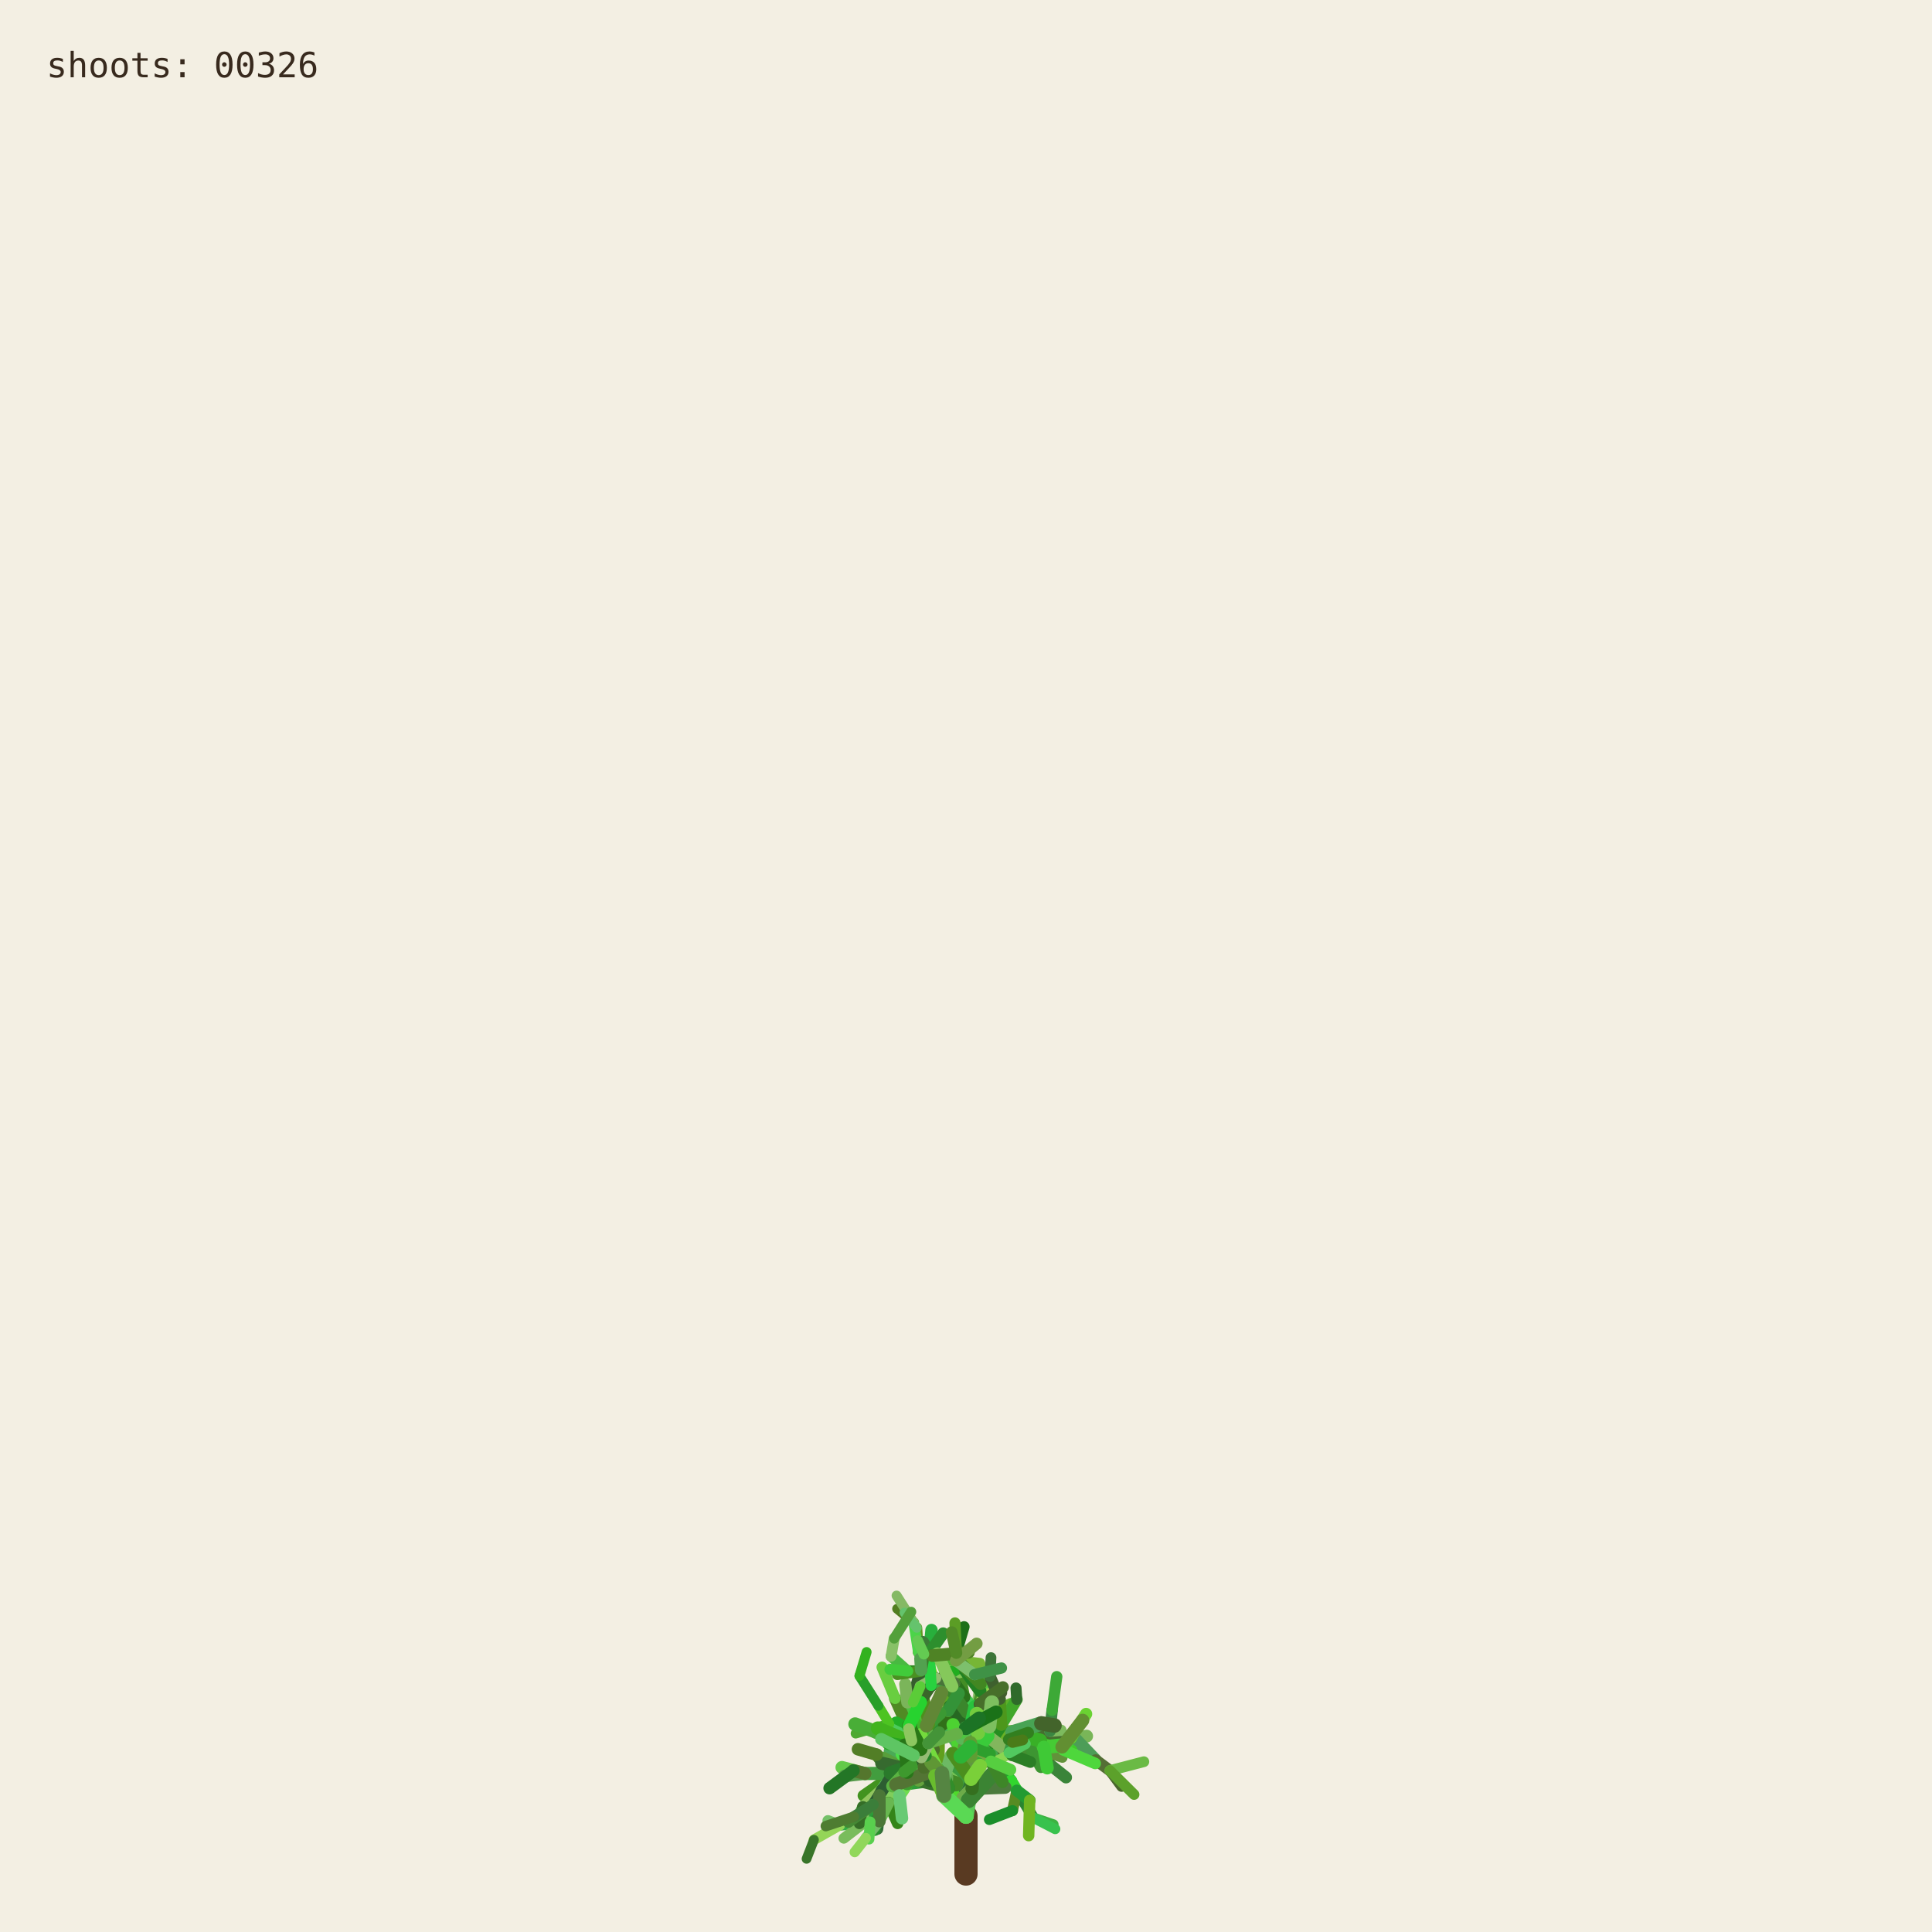
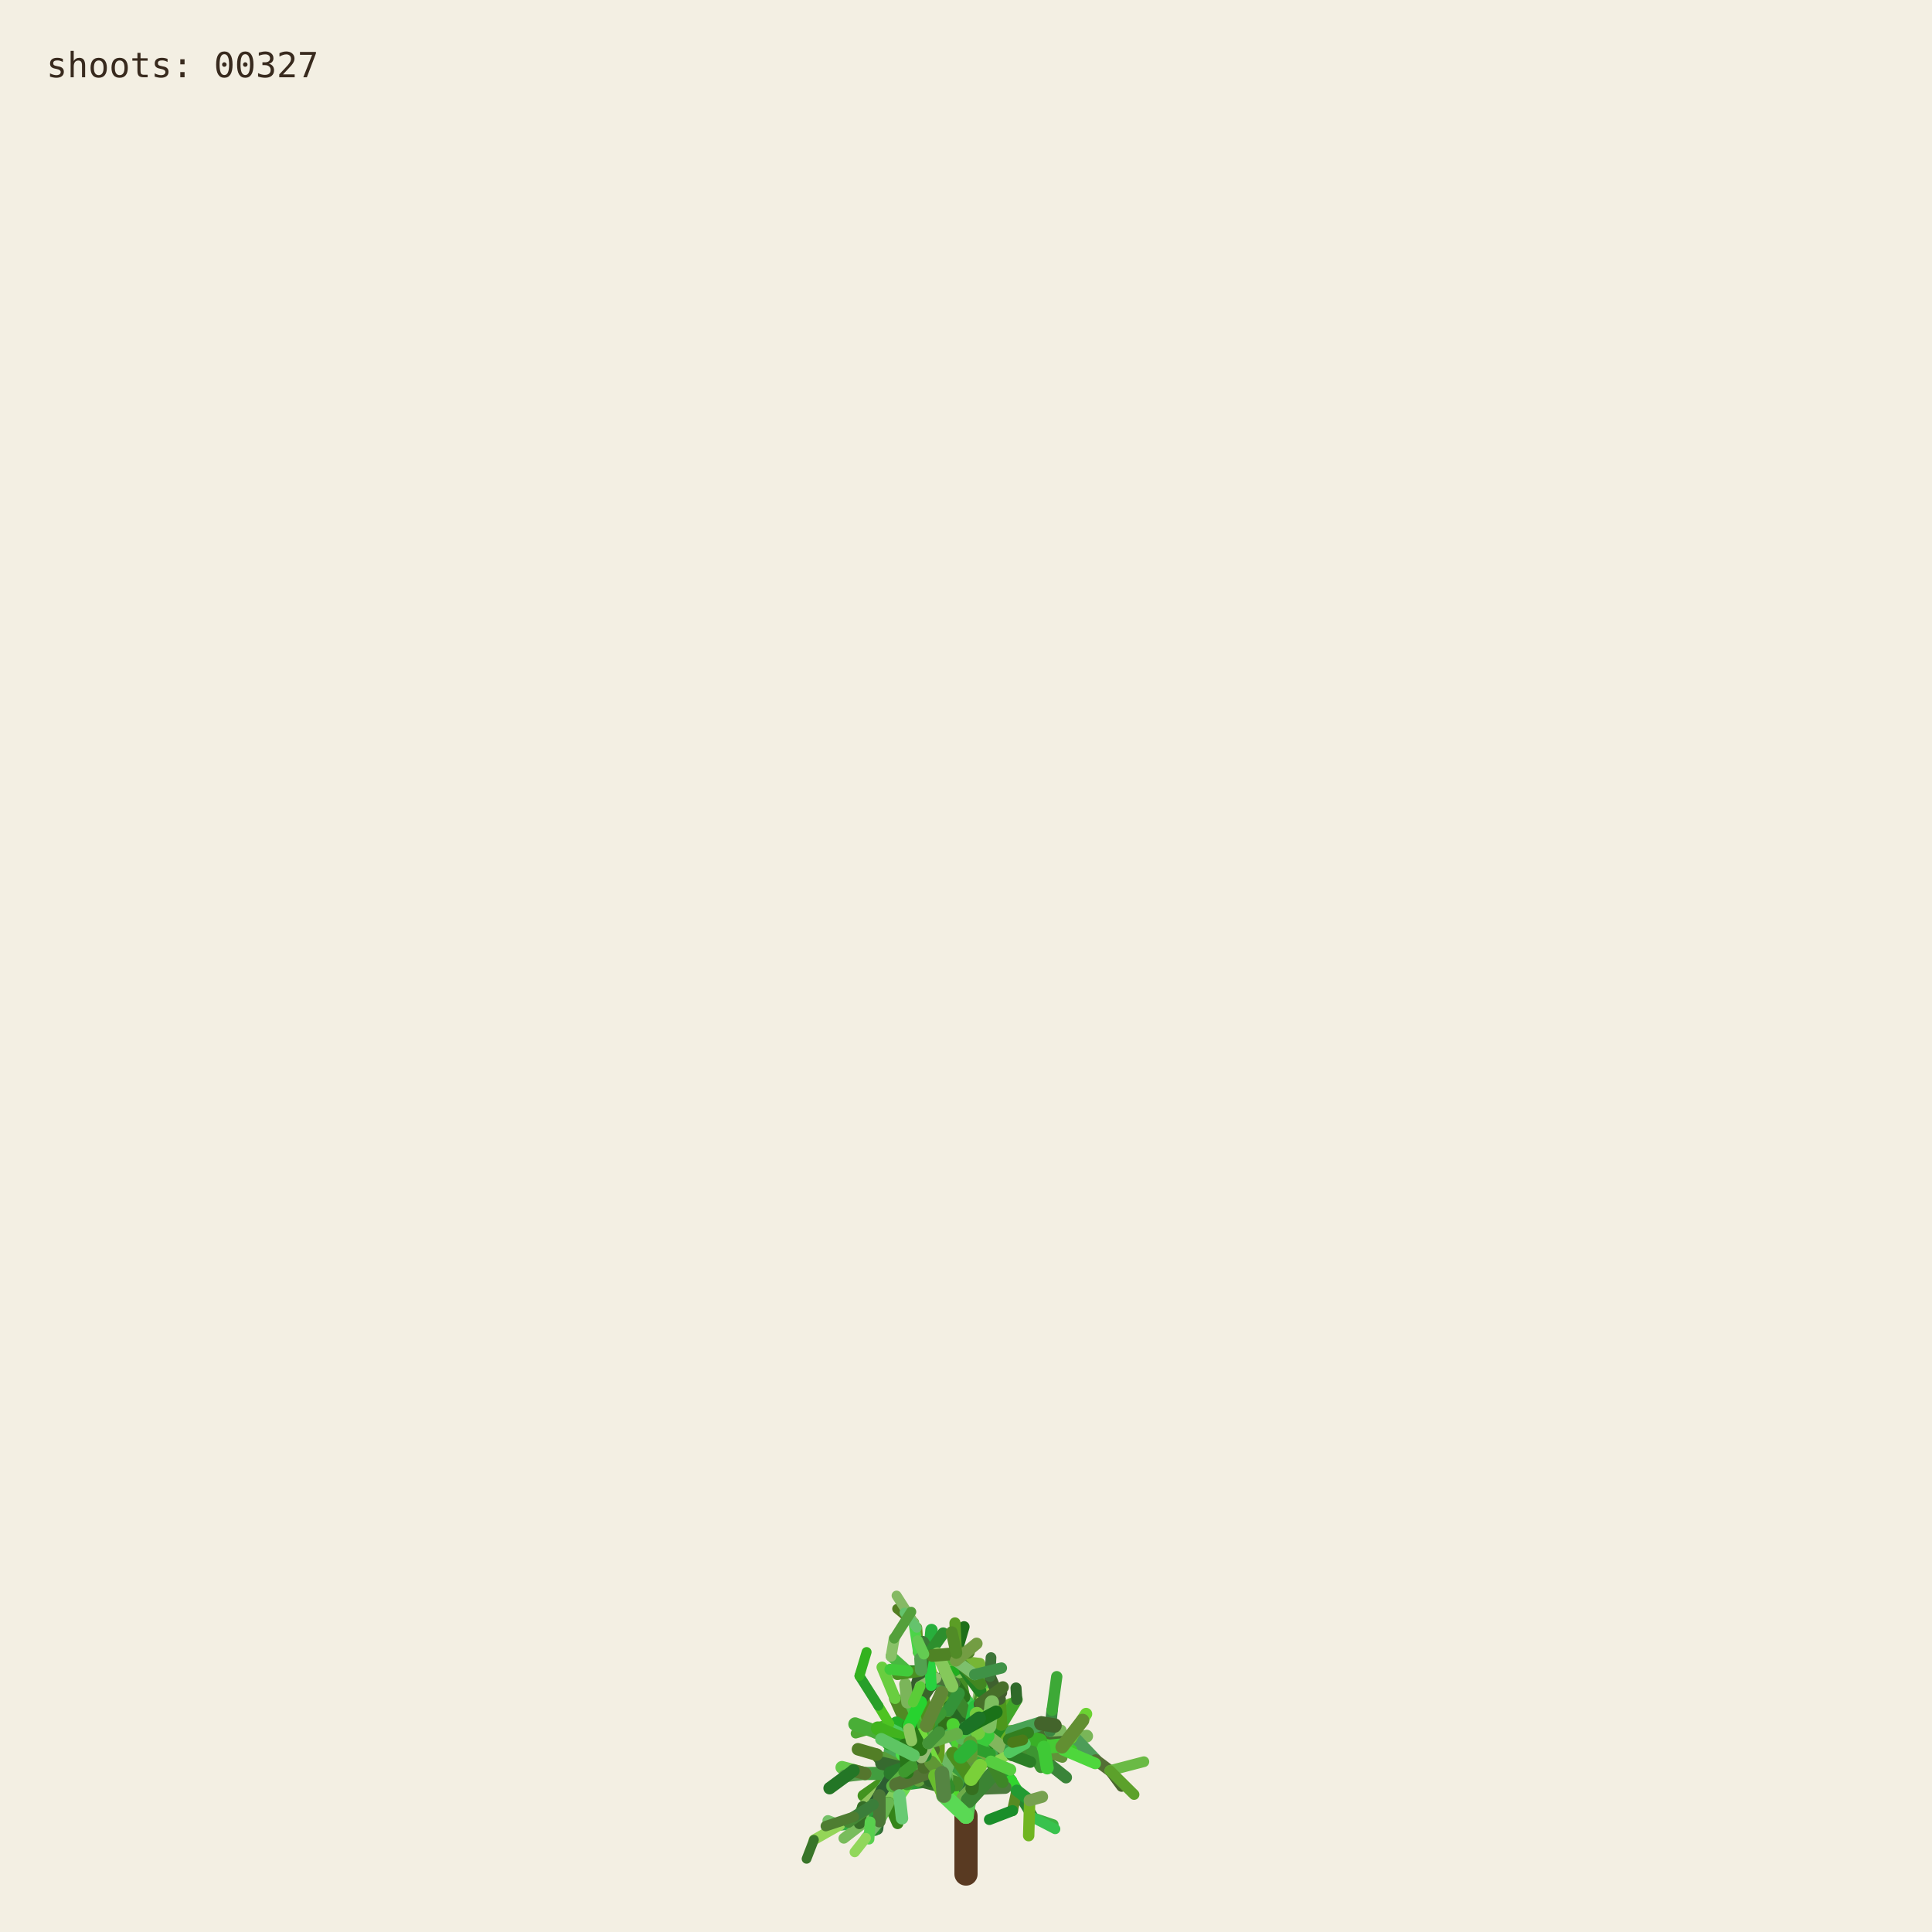
<svg xmlns="http://www.w3.org/2000/svg" viewBox="0 0 1000 1000" role="img" aria-labelledby="title desc">
  <rect width="1000" height="1000" fill="#f3efe3" />
  <g fill="none" stroke-linecap="round">
    <path d="M500 970 L500 940" stroke="#593a22" stroke-width="12" />
    <path d="M500.000 940.000 L494.591 923.254" stroke="hsl(89 50% 51%)" stroke-width="8.067" data-shoot="1" />
    <path d="M500.000 940.000 L498.548 930.480" stroke="hsl(108 42% 32%)" stroke-width="7.603" data-shoot="2" />
    <path d="M494.591 923.254 L485.237 916.016" stroke="hsl(129 39% 53%)" stroke-width="7.427" data-shoot="3" />
    <path d="M498.548 930.480 L502.606 920.794" stroke="hsl(125 41% 32%)" stroke-width="7.235" data-shoot="4" />
    <path d="M502.606 920.794 L496.770 905.343" stroke="hsl(93 34% 43%)" stroke-width="7.253" data-shoot="5" />
    <path d="M494.591 923.254 L497.365 909.040" stroke="hsl(116 35% 60%)" stroke-width="8.012" data-shoot="6" />
    <path d="M485.237 916.016 L485.497 897.710" stroke="hsl(89 69% 37%)" stroke-width="7.213" data-shoot="7" />
    <path d="M496.770 905.343 L501.215 895.004" stroke="hsl(92 66% 60%)" stroke-width="7.141" data-shoot="8" />
    <path d="M497.365 909.040 L506.164 896.866" stroke="hsl(126 59% 38%)" stroke-width="8.073" data-shoot="9" />
    <path d="M501.215 895.004 L510.832 888.548" stroke="hsl(91 35% 42%)" stroke-width="6.879" data-shoot="10" />
    <path d="M485.497 897.710 L493.416 891.622" stroke="hsl(104 36% 49%)" stroke-width="7.124" data-shoot="11" />
    <path d="M500.000 940.000 L490.927 925.443" stroke="hsl(108 70% 51%)" stroke-width="7.399" data-shoot="12" />
    <path d="M485.237 916.016 L479.157 913.325" stroke="hsl(112 69% 34%)" stroke-width="7.149" data-shoot="13" />
    <path d="M490.927 925.443 L481.351 921.527" stroke="hsl(111 58% 32%)" stroke-width="6.945" data-shoot="14" />
    <path d="M498.548 930.480 L503.173 925.799" stroke="hsl(98 40% 48%)" stroke-width="6.990" data-shoot="15" />
    <path d="M496.770 905.343 L505.035 888.845" stroke="hsl(101 68% 48%)" stroke-width="6.979" data-shoot="16" />
    <path d="M493.416 891.622 L508.817 896.643" stroke="hsl(128 70% 39%)" stroke-width="6.561" data-shoot="17" />
    <path d="M479.157 913.325 L469.750 899.500" stroke="hsl(95 57% 50%)" stroke-width="7.139" data-shoot="18" />
    <path d="M505.035 888.845 L508.436 880.301" stroke="hsl(98 53% 41%)" stroke-width="6.832" data-shoot="19" />
    <path d="M501.215 895.004 L501.550 888.479" stroke="hsl(112 68% 42%)" stroke-width="6.773" data-shoot="20" />
    <path d="M485.237 916.016 L479.029 908.697" stroke="hsl(100 57% 53%)" stroke-width="6.945" data-shoot="21" />
    <path d="M502.606 920.794 L496.127 911.207" stroke="hsl(123 62% 40%)" stroke-width="6.865" data-shoot="22" />
    <path d="M496.127 911.207 L497.635 896.782" stroke="hsl(93 65% 34%)" stroke-width="6.505" data-shoot="23" />
    <path d="M494.591 923.254 L500.793 909.571" stroke="hsl(113 71% 34%)" stroke-width="7.895" data-shoot="24" />
    <path d="M485.237 916.016 L479.462 917.793" stroke="hsl(99 66% 28%)" stroke-width="7.154" data-shoot="25" />
    <path d="M485.237 916.016 L473.231 912.147" stroke="hsl(93 38% 42%)" stroke-width="6.997" data-shoot="26" />
    <path d="M485.237 916.016 L473.737 913.680" stroke="hsl(114 35% 58%)" stroke-width="6.828" data-shoot="27" />
    <path d="M497.635 896.782 L497.395 881.015" stroke="hsl(110 56% 51%)" stroke-width="6.336" data-shoot="28" />
    <path d="M469.750 899.500 L453.522 896.436" stroke="hsl(121 37% 46%)" stroke-width="7.140" data-shoot="29" />
    <path d="M481.351 921.527 L469.530 923.105" stroke="hsl(126 55% 40%)" stroke-width="6.995" data-shoot="30" />
    <path d="M505.035 888.845 L499.035 878.436" stroke="hsl(88 42% 31%)" stroke-width="6.545" data-shoot="31" />
    <path d="M502.606 920.794 L507.653 911.330" stroke="hsl(99 57% 28%)" stroke-width="6.856" data-shoot="32" />
    <path d="M481.351 921.527 L478.279 914.724" stroke="hsl(122 35% 29%)" stroke-width="6.742" data-shoot="33" />
    <path d="M508.817 896.643 L522.168 900.369" stroke="hsl(122 67% 50%)" stroke-width="6.210" data-shoot="34" />
    <path d="M479.029 908.697 L477.185 899.261" stroke="hsl(124 64% 35%)" stroke-width="6.693" data-shoot="35" />
    <path d="M494.591 923.254 L498.563 913.442" stroke="hsl(122 45% 42%)" stroke-width="7.987" data-shoot="36" />
    <path d="M473.737 913.680 L467.283 915.265" stroke="hsl(125 60% 37%)" stroke-width="6.814" data-shoot="37" />
    <path d="M481.351 921.527 L469.226 908.135" stroke="hsl(113 69% 37%)" stroke-width="6.660" data-shoot="38" />
    <path d="M473.231 912.147 L461.374 919.424" stroke="hsl(100 70% 60%)" stroke-width="6.453" data-shoot="39" />
    <path d="M497.635 896.782 L500.334 886.420" stroke="hsl(108 47% 53%)" stroke-width="6.302" data-shoot="40" />
    <path d="M467.283 915.265 L455.168 929.331" stroke="hsl(120 40% 35%)" stroke-width="6.786" data-shoot="41" />
    <path d="M508.817 896.643 L512.869 911.725" stroke="hsl(110 63% 40%)" stroke-width="6.518" data-shoot="42" />
    <path d="M496.127 911.207 L497.987 905.795" stroke="hsl(115 70% 35%)" stroke-width="6.363" data-shoot="43" />
    <path d="M507.653 911.330 L512.674 910.357" stroke="hsl(104 36% 57%)" stroke-width="6.747" data-shoot="44" />
    <path d="M479.157 913.325 L470.181 917.185" stroke="hsl(95 64% 53%)" stroke-width="6.833" data-shoot="45" />
    <path d="M469.750 899.500 L469.633 881.151" stroke="hsl(111 38% 45%)" stroke-width="6.815" data-shoot="46" />
    <path d="M479.029 908.697 L480.879 892.655" stroke="hsl(102 44% 35%)" stroke-width="6.467" data-shoot="47" />
    <path d="M500.334 886.420 L507.457 881.593" stroke="hsl(118 47% 56%)" stroke-width="6.197" data-shoot="48" />
    <path d="M461.374 919.424 L446.935 929.431" stroke="hsl(102 65% 35%)" stroke-width="6.069" data-shoot="49" />
    <path d="M508.436 880.301 L507.585 871.602" stroke="hsl(97 61% 57%)" stroke-width="6.448" data-shoot="50" />
    <path d="M512.674 910.357 L523.304 921.702" stroke="hsl(122 61% 39%)" stroke-width="6.341" data-shoot="51" />
    <path d="M500.000 940.000 L501.279 931.882" stroke="hsl(118 51% 56%)" stroke-width="7.998" data-shoot="52" />
    <path d="M499.035 878.436 L496.590 865.625" stroke="hsl(103 58% 35%)" stroke-width="6.115" data-shoot="53" />
    <path d="M485.497 897.710 L488.970 892.287" stroke="hsl(123 54% 36%)" stroke-width="7.087" data-shoot="54" />
    <path d="M496.590 865.625 L495.009 855.557" stroke="hsl(97 49% 56%)" stroke-width="6.061" data-shoot="55" />
    <path d="M469.633 881.151 L484.418 870.623" stroke="hsl(128 48% 30%)" stroke-width="6.659" data-shoot="56" />
    <path d="M485.237 916.016 L477.752 911.974" stroke="hsl(90 58% 50%)" stroke-width="6.898" data-shoot="57" />
    <path d="M498.563 913.442 L502.383 908.863" stroke="hsl(97 61% 59%)" stroke-width="7.688" data-shoot="58" />
    <path d="M479.157 913.325 L464.639 921.037" stroke="hsl(94 69% 32%)" stroke-width="6.531" data-shoot="59" />
    <path d="M478.279 914.724 L471.794 900.929" stroke="hsl(117 71% 29%)" stroke-width="6.231" data-shoot="60" />
    <path d="M522.168 900.369 L536.734 901.964" stroke="hsl(111 46% 60%)" stroke-width="6.038" data-shoot="61" />
    <path d="M471.794 900.929 L465.848 895.170" stroke="hsl(103 40% 56%)" stroke-width="5.768" data-shoot="62" />
    <path d="M469.750 899.500 L468.128 889.982" stroke="hsl(93 64% 30%)" stroke-width="6.667" data-shoot="63" />
    <path d="M477.185 899.261 L475.657 893.582" stroke="hsl(113 52% 40%)" stroke-width="6.319" data-shoot="64" />
    <path d="M479.029 908.697 L474.737 903.891" stroke="hsl(93 52% 43%)" stroke-width="6.709" data-shoot="65" />
    <path d="M523.304 921.702 L526.314 926.781" stroke="hsl(119 67% 51%)" stroke-width="6.166" data-shoot="66" />
    <path d="M505.035 888.845 L507.387 875.338" stroke="hsl(96 40% 59%)" stroke-width="6.739" data-shoot="67" />
    <path d="M522.168 900.369 L537.413 908.545" stroke="hsl(99 61% 27%)" stroke-width="6.155" data-shoot="68" />
    <path d="M497.395 881.015 L483.011 868.683" stroke="hsl(129 53% 36%)" stroke-width="6.314" data-shoot="69" />
    <path d="M522.168 900.369 L534.219 906.339" stroke="hsl(108 48% 38%)" stroke-width="6.199" data-shoot="70" />
    <path d="M493.416 891.622 L507.262 882.093" stroke="hsl(127 63% 43%)" stroke-width="6.826" data-shoot="71" />
    <path d="M502.383 908.863 L508.238 907.761" stroke="hsl(99 66% 30%)" stroke-width="7.032" data-shoot="72" />
    <path d="M508.817 896.643 L514.829 892.790" stroke="hsl(125 40% 46%)" stroke-width="6.585" data-shoot="73" />
    <path d="M468.128 889.982 L473.133 877.764" stroke="hsl(115 52% 51%)" stroke-width="6.671" data-shoot="74" />
    <path d="M465.848 895.170 L460.313 892.280" stroke="hsl(102 70% 44%)" stroke-width="5.549" data-shoot="75" />
    <path d="M468.128 889.982 L463.284 879.089" stroke="hsl(94 59% 34%)" stroke-width="6.302" data-shoot="76" />
    <path d="M461.374 919.424 L456.357 926.300" stroke="hsl(126 42% 53%)" stroke-width="6.125" data-shoot="77" />
    <path d="M483.011 868.683 L476.458 865.059" stroke="hsl(124 68% 42%)" stroke-width="6.199" data-shoot="78" />
    <path d="M455.168 929.331 L454.837 939.862" stroke="hsl(125 68% 35%)" stroke-width="6.316" data-shoot="79" />
    <path d="M534.219 906.339 L550.383 905.736" stroke="hsl(112 63% 35%)" stroke-width="5.969" data-shoot="80" />
    <path d="M470.181 917.185 L459.860 933.116" stroke="hsl(100 53% 58%)" stroke-width="6.224" data-shoot="81" />
    <path d="M497.395 881.015 L484.197 869.260" stroke="hsl(122 53% 43%)" stroke-width="5.862" data-shoot="82" />
    <path d="M536.734 901.964 L543.504 896.023" stroke="hsl(116 68% 27%)" stroke-width="5.871" data-shoot="83" />
    <path d="M476.458 865.059 L469.801 864.922" stroke="hsl(112 62% 33%)" stroke-width="6.006" data-shoot="84" />
    <path d="M506.164 896.866 L524.059 896.699" stroke="hsl(91 64% 42%)" stroke-width="7.575" data-shoot="85" />
    <path d="M485.237 916.016 L472.910 908.590" stroke="hsl(102 57% 31%)" stroke-width="6.875" data-shoot="86" />
    <path d="M469.530 923.105 L465.520 929.278" stroke="hsl(107 67% 59%)" stroke-width="6.616" data-shoot="87" />
    <path d="M505.035 888.845 L509.868 870.612" stroke="hsl(101 57% 37%)" stroke-width="6.791" data-shoot="88" />
    <path d="M493.416 891.622 L509.951 888.485" stroke="hsl(92 44% 58%)" stroke-width="6.812" data-shoot="89" />
    <path d="M503.173 925.799 L520.191 925.155" stroke="hsl(105 34% 36%)" stroke-width="6.682" data-shoot="90" />
    <path d="M474.737 903.891 L466.772 894.583" stroke="hsl(116 48% 51%)" stroke-width="6.158" data-shoot="91" />
    <path d="M484.197 869.260 L475.358 855.233" stroke="hsl(100 34% 37%)" stroke-width="5.647" data-shoot="92" />
    <path d="M505.035 888.845 L500.829 880.951" stroke="hsl(127 58% 52%)" stroke-width="6.474" data-shoot="93" />
    <path d="M479.157 913.325 L471.905 914.367" stroke="hsl(125 48% 52%)" stroke-width="6.716" data-shoot="94" />
    <path d="M501.279 931.882 L513.403 918.671" stroke="hsl(114 44% 36%)" stroke-width="7.978" data-shoot="95" />
    <path d="M524.059 896.699 L540.269 904.338" stroke="hsl(108 35% 44%)" stroke-width="7.297" data-shoot="96" />
    <path d="M524.059 896.699 L540.170 897.356" stroke="hsl(125 52% 30%)" stroke-width="6.964" data-shoot="97" />
    <path d="M497.635 896.782 L497.191 889.399" stroke="hsl(88 69% 31%)" stroke-width="6.119" data-shoot="98" />
    <path d="M508.436 880.301 L513.376 874.721" stroke="hsl(89 59% 56%)" stroke-width="6.732" data-shoot="99" />
    <path d="M469.530 923.105 L461.520 917.825" stroke="hsl(113 54% 40%)" stroke-width="7.033" data-shoot="100" />
    <path d="M473.133 877.764 L476.780 864.372" stroke="hsl(110 34% 27%)" stroke-width="6.596" data-shoot="101" />
    <path d="M471.794 900.929 L479.914 884.001" stroke="hsl(126 41% 32%)" stroke-width="6.024" data-shoot="102" />
    <path d="M512.674 910.357 L522.333 907.203" stroke="hsl(103 64% 43%)" stroke-width="6.219" data-shoot="103" />
    <path d="M509.868 870.612 L506.361 863.395" stroke="hsl(120 56% 49%)" stroke-width="6.521" data-shoot="104" />
    <path d="M540.170 897.356 L556.575 899.863" stroke="hsl(100 40% 31%)" stroke-width="6.676" data-shoot="105" />
    <path d="M459.860 933.116 L464.616 943.790" stroke="hsl(105 68% 31%)" stroke-width="5.925" data-shoot="106" />
    <path d="M461.520 917.825 L453.738 908.211" stroke="hsl(98 54% 31%)" stroke-width="6.452" data-shoot="107" />
    <path d="M509.951 888.485 L523.296 882.278" stroke="hsl(97 61% 43%)" stroke-width="6.765" data-shoot="108" />
    <path d="M479.029 908.697 L460.671 906.383" stroke="hsl(128 39% 48%)" stroke-width="6.494" data-shoot="109" />
    <path d="M469.633 881.151 L468.563 871.658" stroke="hsl(98 38% 53%)" stroke-width="6.301" data-shoot="110" />
    <path d="M456.357 926.300 L446.582 935.154" stroke="hsl(90 47% 57%)" stroke-width="5.838" data-shoot="111" />
    <path d="M488.970 892.287 L490.829 885.358" stroke="hsl(104 63% 27%)" stroke-width="6.888" data-shoot="112" />
    <path d="M499.035 878.436 L493.946 871.238" stroke="hsl(110 61% 28%)" stroke-width="6.405" data-shoot="113" />
    <path d="M503.173 925.799 L503.949 916.037" stroke="hsl(108 61% 30%)" stroke-width="6.764" data-shoot="114" />
    <path d="M484.418 870.623 L497.330 862.535" stroke="hsl(119 70% 40%)" stroke-width="6.117" data-shoot="115" />
    <path d="M476.780 864.372 L482.198 858.124" stroke="hsl(97 71% 34%)" stroke-width="6.331" data-shoot="116" />
    <path d="M459.860 933.116 L450.375 943.022" stroke="hsl(119 67% 40%)" stroke-width="6.054" data-shoot="117" />
    <path d="M537.413 908.545 L551.771 920.000" stroke="hsl(119 40% 37%)" stroke-width="6.202" data-shoot="118" />
    <path d="M476.780 864.372 L481.041 855.578" stroke="hsl(128 51% 38%)" stroke-width="6.621" data-shoot="119" />
    <path d="M475.358 855.233 L474.548 842.544" stroke="hsl(89 65% 36%)" stroke-width="5.593" data-shoot="120" />
    <path d="M479.029 908.697 L479.467 893.313" stroke="hsl(105 42% 49%)" stroke-width="6.799" data-shoot="121" />
    <path d="M494.591 923.254 L484.466 914.996" stroke="hsl(104 48% 55%)" stroke-width="7.531" data-shoot="122" />
    <path d="M503.173 925.799 L503.396 917.056" stroke="hsl(104 56% 28%)" stroke-width="6.644" data-shoot="123" />
    <path d="M493.946 871.238 L489.038 865.959" stroke="hsl(102 40% 44%)" stroke-width="6.042" data-shoot="124" />
    <path d="M467.283 915.265 L457.242 909.920" stroke="hsl(103 45% 43%)" stroke-width="6.457" data-shoot="125" />
    <path d="M471.794 900.929 L454.133 896.956" stroke="hsl(89 50% 31%)" stroke-width="6.180" data-shoot="126" />
    <path d="M454.837 939.862 L454.096 946.606" stroke="hsl(125 36% 31%)" stroke-width="6.220" data-shoot="127" />
    <path d="M481.041 855.578 L482.155 843.709" stroke="hsl(129 63% 42%)" stroke-width="6.417" data-shoot="128" />
    <path d="M490.829 885.358 L492.861 872.817" stroke="hsl(95 65% 40%)" stroke-width="6.754" data-shoot="129" />
    <path d="M478.279 914.724 L465.635 903.587" stroke="hsl(96 66% 52%)" stroke-width="6.672" data-shoot="130" />
    <path d="M450.375 943.022 L434.576 944.722" stroke="hsl(127 55% 44%)" stroke-width="5.725" data-shoot="131" />
    <path d="M459.860 933.116 L451.962 941.801" stroke="hsl(127 54% 57%)" stroke-width="5.888" data-shoot="132" />
    <path d="M526.314 926.781 L534.894 940.878" stroke="hsl(125 53% 34%)" stroke-width="5.720" data-shoot="133" />
    <path d="M456.357 926.300 L449.709 941.533" stroke="hsl(112 47% 29%)" stroke-width="5.948" data-shoot="134" />
    <path d="M556.575 899.863 L562.434 898.624" stroke="hsl(99 39% 53%)" stroke-width="6.651" data-shoot="135" />
    <path d="M556.575 899.863 L567.158 910.979" stroke="hsl(128 34% 46%)" stroke-width="6.350" data-shoot="136" />
    <path d="M461.520 917.825 L447.767 917.982" stroke="hsl(118 43% 43%)" stroke-width="6.808" data-shoot="137" />
    <path d="M502.383 908.863 L502.275 894.506" stroke="hsl(114 52% 34%)" stroke-width="7.514" data-shoot="138" />
    <path d="M484.466 914.996 L469.919 914.610" stroke="hsl(90 45% 56%)" stroke-width="7.261" data-shoot="139" />
    <path d="M506.164 896.866 L511.996 893.538" stroke="hsl(100 40% 30%)" stroke-width="7.562" data-shoot="140" />
    <path d="M508.238 907.761 L516.195 908.520" stroke="hsl(102 44% 31%)" stroke-width="6.802" data-shoot="141" />
    <path d="M536.734 901.964 L544.250 907.905" stroke="hsl(91 54% 33%)" stroke-width="5.663" data-shoot="142" />
    <path d="M479.157 913.325 L471.950 914.117" stroke="hsl(102 39% 34%)" stroke-width="6.550" data-shoot="143" />
    <path d="M494.591 923.254 L482.152 919.513" stroke="hsl(104 56% 35%)" stroke-width="7.930" data-shoot="144" />
    <path d="M508.817 896.643 L515.085 912.072" stroke="hsl(125 43% 46%)" stroke-width="6.163" data-shoot="145" />
    <path d="M482.152 919.513 L467.316 907.872" stroke="hsl(97 66% 48%)" stroke-width="7.452" data-shoot="146" />
    <path d="M480.879 892.655 L475.418 881.125" stroke="hsl(88 59% 33%)" stroke-width="5.933" data-shoot="147" />
    <path d="M540.269 904.338 L549.716 904.178" stroke="hsl(92 48% 60%)" stroke-width="6.883" data-shoot="148" />
    <path d="M467.316 907.872 L467.480 902.032" stroke="hsl(120 56% 54%)" stroke-width="7.156" data-shoot="149" />
    <path d="M483.011 868.683 L480.032 858.496" stroke="hsl(90 69% 50%)" stroke-width="5.778" data-shoot="150" />
    <path d="M497.191 889.399 L491.630 882.997" stroke="hsl(116 51% 27%)" stroke-width="6.106" data-shoot="151" />
    <path d="M482.152 919.513 L478.791 913.069" stroke="hsl(91 53% 41%)" stroke-width="7.533" data-shoot="152" />
    <path d="M543.504 896.023 L549.105 895.596" stroke="hsl(100 40% 55%)" stroke-width="5.914" data-shoot="153" />
    <path d="M467.283 915.265 L456.437 912.665" stroke="hsl(113 38% 30%)" stroke-width="6.866" data-shoot="154" />
    <path d="M567.158 910.979 L574.486 916.440" stroke="hsl(88 35% 32%)" stroke-width="5.955" data-shoot="155" />
    <path d="M512.869 911.725 L518.866 922.323" stroke="hsl(106 54% 34%)" stroke-width="6.353" data-shoot="156" />
    <path d="M500.334 886.420 L490.418 872.350" stroke="hsl(110 51% 35%)" stroke-width="6.150" data-shoot="157" />
    <path d="M500.793 909.571 L498.095 899.473" stroke="hsl(109 69% 28%)" stroke-width="7.556" data-shoot="158" />
    <path d="M449.709 941.533 L436.765 951.498" stroke="hsl(102 42% 55%)" stroke-width="5.534" data-shoot="159" />
    <path d="M508.238 907.761 L518.302 892.720" stroke="hsl(117 63% 34%)" stroke-width="6.708" data-shoot="160" />
    <path d="M475.358 855.233 L472.993 839.858" stroke="hsl(119 62% 56%)" stroke-width="5.562" data-shoot="161" />
    <path d="M502.275 894.506 L504.670 883.372" stroke="hsl(128 65% 46%)" stroke-width="6.876" data-shoot="162" />
    <path d="M540.269 904.338 L544.102 907.850" stroke="hsl(99 35% 29%)" stroke-width="7.336" data-shoot="163" />
    <path d="M536.734 901.964 L554.643 905.916" stroke="hsl(112 68% 48%)" stroke-width="5.906" data-shoot="164" />
    <path d="M497.365 909.040 L505.842 901.224" stroke="hsl(91 65% 48%)" stroke-width="7.533" data-shoot="165" />
    <path d="M478.279 914.724 L467.960 905.929" stroke="hsl(128 59% 50%)" stroke-width="6.781" data-shoot="166" />
    <path d="M461.374 919.424 L451.958 934.122" stroke="hsl(127 35% 27%)" stroke-width="6.092" data-shoot="167" />
    <path d="M463.284 879.089 L456.576 862.947" stroke="hsl(103 59% 53%)" stroke-width="5.809" data-shoot="168" />
    <path d="M500.000 940.000 L488.580 929.317" stroke="hsl(117 64% 59%)" stroke-width="8.005" data-shoot="169" />
    <path d="M447.767 917.982 L435.801 914.831" stroke="hsl(108 55% 54%)" stroke-width="6.726" data-shoot="170" />
    <path d="M477.752 911.974 L468.826 903.841" stroke="hsl(89 70% 51%)" stroke-width="6.964" data-shoot="171" />
    <path d="M469.919 914.610 L460.892 917.724" stroke="hsl(121 49% 32%)" stroke-width="7.015" data-shoot="172" />
    <path d="M503.396 917.056 L509.013 905.051" stroke="hsl(120 50% 45%)" stroke-width="6.671" data-shoot="173" />
    <path d="M549.716 904.178 L554.177 899.548" stroke="hsl(106 62% 45%)" stroke-width="6.645" data-shoot="174" />
    <path d="M460.313 892.280 L442.892 897.267" stroke="hsl(106 54% 43%)" stroke-width="5.141" data-shoot="175" />
    <path d="M490.418 872.350 L480.658 869.975" stroke="hsl(120 49% 46%)" stroke-width="5.821" data-shoot="176" />
    <path d="M479.467 893.313 L480.721 885.946" stroke="hsl(94 40% 41%)" stroke-width="6.222" data-shoot="177" />
    <path d="M488.580 929.317 L489.421 919.838" stroke="hsl(107 36% 50%)" stroke-width="7.943" data-shoot="178" />
    <path d="M526.314 926.781 L524.087 937.173" stroke="hsl(90 60% 34%)" stroke-width="5.700" data-shoot="179" />
    <path d="M490.927 925.443 L475.469 921.381" stroke="hsl(110 44% 31%)" stroke-width="6.893" data-shoot="180" />
    <path d="M518.302 892.720 L526.275 879.623" stroke="hsl(109 60% 41%)" stroke-width="6.159" data-shoot="181" />
    <path d="M469.750 899.500 L470.711 894.119" stroke="hsl(100 45% 57%)" stroke-width="7.025" data-shoot="182" />
    <path d="M534.219 906.339 L538.815 914.656" stroke="hsl(113 50% 39%)" stroke-width="6.149" data-shoot="183" />
    <path d="M472.993 839.858 L464.334 832.716" stroke="hsl(88 58% 31%)" stroke-width="5.062" data-shoot="184" />
    <path d="M469.801 864.922 L461.240 857.253" stroke="hsl(116 48% 49%)" stroke-width="5.656" data-shoot="185" />
    <path d="M461.240 857.253 L462.820 848.066" stroke="hsl(98 42% 58%)" stroke-width="5.640" data-shoot="186" />
    <path d="M490.829 885.358 L496.165 876.536" stroke="hsl(123 48% 39%)" stroke-width="6.482" data-shoot="187" />
    <path d="M508.817 896.643 L523.679 908.324" stroke="hsl(95 38% 54%)" stroke-width="6.611" data-shoot="188" />
    <path d="M500.793 909.571 L510.860 898.419" stroke="hsl(120 58% 51%)" stroke-width="7.770" data-shoot="189" />
    <path d="M459.860 933.116 L453.365 941.926" stroke="hsl(97 61% 35%)" stroke-width="6.281" data-shoot="190" />
    <path d="M509.868 870.612 L510.029 864.082" stroke="hsl(111 56% 52%)" stroke-width="6.833" data-shoot="191" />
    <path d="M453.522 896.436 L442.603 892.401" stroke="hsl(111 52% 45%)" stroke-width="7.032" data-shoot="192" />
    <path d="M543.504 896.023 L544.565 885.256" stroke="hsl(125 39% 38%)" stroke-width="5.927" data-shoot="193" />
    <path d="M482.198 858.124 L494.767 859.537" stroke="hsl(105 58% 45%)" stroke-width="6.146" data-shoot="194" />
    <path d="M497.987 905.795 L491.843 897.531" stroke="hsl(125 41% 48%)" stroke-width="6.386" data-shoot="195" />
    <path d="M493.946 871.238 L484.320 868.578" stroke="hsl(105 34% 34%)" stroke-width="5.939" data-shoot="196" />
    <path d="M477.185 899.261 L478.390 887.971" stroke="hsl(112 65% 44%)" stroke-width="6.377" data-shoot="197" />
    <path d="M434.576 944.722 L428.556 942.373" stroke="hsl(112 41% 58%)" stroke-width="5.738" data-shoot="198" />
    <path d="M497.987 905.795 L503.196 904.331" stroke="hsl(89 46% 31%)" stroke-width="5.847" data-shoot="199" />
    <path d="M467.316 907.872 L466.023 899.585" stroke="hsl(119 71% 58%)" stroke-width="7.258" data-shoot="200" />
    <path d="M526.314 926.781 L532.954 931.860" stroke="hsl(128 64% 37%)" stroke-width="6.148" data-shoot="201" />
    <path d="M467.960 905.929 L464.039 902.533" stroke="hsl(119 46% 49%)" stroke-width="6.612" data-shoot="202" />
    <path d="M477.185 899.261 L463.879 891.609" stroke="hsl(122 68% 41%)" stroke-width="6.319" data-shoot="203" />
    <path d="M475.469 921.381 L469.599 917.437" stroke="hsl(97 45% 44%)" stroke-width="6.783" data-shoot="204" />
    <path d="M478.279 914.724 L471.801 897.415" stroke="hsl(121 65% 58%)" stroke-width="6.714" data-shoot="205" />
    <path d="M554.177 899.548 L562.169 887.143" stroke="hsl(99 64% 51%)" stroke-width="6.341" data-shoot="206" />
    <path d="M526.275 879.623 L525.887 873.699" stroke="hsl(115 43% 29%)" stroke-width="5.721" data-shoot="207" />
    <path d="M481.041 855.578 L477.626 850.058" stroke="hsl(117 38% 35%)" stroke-width="6.581" data-shoot="208" />
    <path d="M496.770 905.343 L493.304 892.691" stroke="hsl(110 64% 51%)" stroke-width="6.797" data-shoot="209" />
    <path d="M469.750 899.500 L458.957 894.086" stroke="hsl(127 55% 55%)" stroke-width="6.620" data-shoot="210" />
    <path d="M490.927 925.443 L488.767 920.422" stroke="hsl(115 54% 36%)" stroke-width="6.870" data-shoot="211" />
    <path d="M481.041 855.578 L488.186 845.391" stroke="hsl(120 52% 37%)" stroke-width="6.098" data-shoot="212" />
    <path d="M451.958 934.122 L453.040 940.528" stroke="hsl(127 56% 39%)" stroke-width="6.131" data-shoot="213" />
    <path d="M460.313 892.280 L454.656 882.922" stroke="hsl(104 71% 45%)" stroke-width="5.122" data-shoot="214" />
    <path d="M471.950 914.117 L461.960 924.503" stroke="hsl(107 46% 48%)" stroke-width="6.541" data-shoot="215" />
    <path d="M446.582 935.154 L444.222 940.468" stroke="hsl(117 55% 46%)" stroke-width="5.688" data-shoot="216" />
    <path d="M488.767 920.422 L492.003 908.765" stroke="hsl(114 38% 56%)" stroke-width="6.278" data-shoot="217" />
    <path d="M484.320 868.578 L476.319 872.885" stroke="hsl(94 38% 59%)" stroke-width="5.787" data-shoot="218" />
    <path d="M446.582 935.154 L444.839 943.820" stroke="hsl(108 47% 29%)" stroke-width="5.857" data-shoot="219" />
    <path d="M478.390 887.971 L477.758 878.744" stroke="hsl(107 53% 47%)" stroke-width="6.025" data-shoot="220" />
    <path d="M479.467 893.313 L486.497 886.860" stroke="hsl(115 50% 40%)" stroke-width="6.726" data-shoot="221" />
    <path d="M453.365 941.926 L452.737 947.232" stroke="hsl(123 57% 36%)" stroke-width="6.073" data-shoot="222" />
    <path d="M534.894 940.878 L545.223 944.367" stroke="hsl(122 49% 47%)" stroke-width="5.409" data-shoot="223" />
    <path d="M503.196 904.331 L515.896 911.448" stroke="hsl(89 43% 46%)" stroke-width="5.358" data-shoot="224" />
    <path d="M485.237 916.016 L476.520 905.335" stroke="hsl(129 69% 35%)" stroke-width="7.385" data-shoot="225" />
    <path d="M544.250 907.905 L549.888 909.742" stroke="hsl(93 43% 40%)" stroke-width="5.355" data-shoot="226" />
    <path d="M472.993 839.858 L464.068 825.878" stroke="hsl(97 38% 56%)" stroke-width="5.144" data-shoot="227" />
    <path d="M434.576 944.722 L421.301 952.270" stroke="hsl(91 60% 59%)" stroke-width="5.495" data-shoot="228" />
    <path d="M494.767 859.537 L507.151 860.969" stroke="hsl(89 55% 46%)" stroke-width="5.687" data-shoot="229" />
    <path d="M503.949 916.037 L499.042 904.226" stroke="hsl(98 40% 42%)" stroke-width="6.625" data-shoot="230" />
    <path d="M540.269 904.338 L551.739 903.138" stroke="hsl(113 59% 50%)" stroke-width="7.215" data-shoot="231" />
    <path d="M447.767 917.982 L437.293 919.201" stroke="hsl(111 36% 44%)" stroke-width="6.566" data-shoot="232" />
    <path d="M522.333 907.203 L524.104 901.882" stroke="hsl(127 46% 41%)" stroke-width="5.986" data-shoot="233" />
    <path d="M466.023 899.585 L454.343 894.568" stroke="hsl(106 71% 41%)" stroke-width="7.143" data-shoot="234" />
    <path d="M459.860 933.116 L455.001 942.905" stroke="hsl(106 42% 52%)" stroke-width="5.952" data-shoot="235" />
    <path d="M480.879 892.655 L477.773 878.511" stroke="hsl(95 66% 34%)" stroke-width="6.336" data-shoot="236" />
    <path d="M515.896 911.448 L522.014 908.183" stroke="hsl(95 62% 58%)" stroke-width="5.037" data-shoot="237" />
    <path d="M481.351 921.527 L476.872 909.429" stroke="hsl(115 42% 28%)" stroke-width="6.739" data-shoot="238" />
    <path d="M503.196 904.331 L512.636 907.835" stroke="hsl(120 56% 40%)" stroke-width="5.656" data-shoot="239" />
    <path d="M523.679 908.324 L533.273 912.012" stroke="hsl(116 54% 32%)" stroke-width="6.078" data-shoot="240" />
    <path d="M476.780 864.372 L482.640 856.940" stroke="hsl(107 40% 29%)" stroke-width="6.577" data-shoot="241" />
    <path d="M524.087 937.173 L512.117 941.790" stroke="hsl(128 69% 33%)" stroke-width="5.679" data-shoot="242" />
    <path d="M502.606 920.794 L493.263 907.558" stroke="hsl(96 65% 34%)" stroke-width="6.930" data-shoot="243" />
    <path d="M479.462 917.793 L463.714 923.683" stroke="hsl(91 38% 33%)" stroke-width="6.993" data-shoot="244" />
    <path d="M454.656 882.922 L444.853 867.435" stroke="hsl(121 60% 39%)" stroke-width="5.125" data-shoot="245" />
    <path d="M455.001 942.905 L448.124 951.360" stroke="hsl(111 39% 57%)" stroke-width="5.416" data-shoot="246" />
    <path d="M476.780 864.372 L478.194 856.177" stroke="hsl(111 64% 48%)" stroke-width="6.036" data-shoot="247" />
    <path d="M451.958 934.122 L439.120 943.117" stroke="hsl(108 45% 37%)" stroke-width="5.933" data-shoot="248" />
    <path d="M507.387 875.338 L499.698 864.888" stroke="hsl(120 58% 32%)" stroke-width="6.402" data-shoot="249" />
    <path d="M478.279 914.724 L483.073 905.683" stroke="hsl(92 45% 30%)" stroke-width="6.783" data-shoot="250" />
    <path d="M574.486 916.440 L580.555 924.651" stroke="hsl(91 39% 29%)" stroke-width="5.574" data-shoot="251" />
    <path d="M512.869 911.725 L522.960 916.007" stroke="hsl(111 59% 53%)" stroke-width="6.098" data-shoot="252" />
    <path d="M474.548 842.544 L468.165 834.692" stroke="hsl(125 44% 58%)" stroke-width="5.094" data-shoot="253" />
    <path d="M465.520 929.278 L466.882 941.152" stroke="hsl(127 48% 60%)" stroke-width="6.409" data-shoot="254" />
    <path d="M534.894 940.878 L546.168 946.695" stroke="hsl(129 55% 49%)" stroke-width="5.315" data-shoot="255" />
    <path d="M484.466 914.996 L476.326 898.157" stroke="hsl(99 69% 55%)" stroke-width="7.231" data-shoot="256" />
    <path d="M518.302 892.720 L517.497 879.389" stroke="hsl(96 69% 35%)" stroke-width="6.215" data-shoot="257" />
    <path d="M455.168 929.331 L455.195 942.644" stroke="hsl(101 37% 34%)" stroke-width="6.462" data-shoot="258" />
    <path d="M451.958 934.122 L441.974 940.357" stroke="hsl(119 37% 36%)" stroke-width="5.759" data-shoot="259" />
    <path d="M477.758 878.744 L481.953 872.378" stroke="hsl(104 41% 28%)" stroke-width="5.937" data-shoot="260" />
    <path d="M507.585 871.602 L496.313 859.908" stroke="hsl(101 60% 33%)" stroke-width="6.267" data-shoot="261" />
    <path d="M421.301 952.270 L417.473 962.130" stroke="hsl(108 48% 31%)" stroke-width="5.031" data-shoot="262" />
    <path d="M476.520 905.335 L459.850 902.309" stroke="hsl(116 69% 38%)" stroke-width="6.885" data-shoot="263" />
    <path d="M485.237 916.016 L481.859 912.186" stroke="hsl(94 48% 40%)" stroke-width="7.015" data-shoot="264" />
    <path d="M441.974 940.357 L427.440 945.186" stroke="hsl(97 44% 34%)" stroke-width="5.410" data-shoot="265" />
    <path d="M524.059 896.699 L538.371 900.885" stroke="hsl(112 64% 42%)" stroke-width="7.229" data-shoot="266" />
    <path d="M495.009 855.557 L498.988 841.996" stroke="hsl(117 63% 27%)" stroke-width="5.753" data-shoot="267" />
    <path d="M498.095 899.473 L499.889 894.538" stroke="hsl(118 40% 53%)" stroke-width="7.309" data-shoot="268" />
    <path d="M479.029 908.697 L474.007 899.731" stroke="hsl(121 56% 34%)" stroke-width="6.456" data-shoot="269" />
    <path d="M481.953 872.378 L481.179 858.629" stroke="hsl(128 68% 49%)" stroke-width="5.728" data-shoot="270" />
    <path d="M476.872 909.429 L480.452 902.331" stroke="hsl(93 35% 60%)" stroke-width="6.418" data-shoot="271" />
    <path d="M540.269 904.338 L542.064 915.101" stroke="hsl(116 58% 50%)" stroke-width="6.697" data-shoot="272" />
    <path d="M524.059 896.699 L539.015 892.057" stroke="hsl(128 39% 46%)" stroke-width="7.484" data-shoot="273" />
    <path d="M517.497 879.389 L512.424 867.764" stroke="hsl(101 35% 28%)" stroke-width="6.045" data-shoot="274" />
    <path d="M469.599 917.437 L468.264 903.139" stroke="hsl(110 65% 28%)" stroke-width="6.596" data-shoot="275" />
    <path d="M507.262 882.093 L518.016 876.028" stroke="hsl(94 35% 27%)" stroke-width="6.597" data-shoot="276" />
    <path d="M471.950 914.117 L467.983 917.161" stroke="hsl(111 54% 39%)" stroke-width="5.979" data-shoot="277" />
    <path d="M450.375 943.022 L449.782 951.910" stroke="hsl(115 58% 56%)" stroke-width="5.602" data-shoot="278" />
    <path d="M447.767 917.982 L441.779 916.449" stroke="hsl(88 45% 32%)" stroke-width="6.681" data-shoot="279" />
    <path d="M476.520 905.335 L470.437 893.451" stroke="hsl(108 68% 28%)" stroke-width="7.125" data-shoot="280" />
    <path d="M512.424 867.764 L512.935 857.978" stroke="hsl(115 35% 34%)" stroke-width="5.570" data-shoot="281" />
    <path d="M476.458 865.059 L464.485 866.733" stroke="hsl(98 63% 35%)" stroke-width="5.726" data-shoot="282" />
    <path d="M539.015 892.057 L545.795 893.123" stroke="hsl(95 40% 28%)" stroke-width="7.515" data-shoot="283" />
    <path d="M550.383 905.736 L566.861 912.755" stroke="hsl(113 66% 54%)" stroke-width="5.986" data-shoot="284" />
    <path d="M469.801 864.922 L460.668 864.056" stroke="hsl(117 58% 51%)" stroke-width="5.772" data-shoot="285" />
    <path d="M507.457 881.593 L519.078 873.313" stroke="hsl(95 45% 30%)" stroke-width="6.221" data-shoot="286" />
    <path d="M532.954 931.860 L532.442 950.127" stroke="hsl(88 69% 42%)" stroke-width="5.898" data-shoot="287" />
    <path d="M506.164 896.866 L505.650 887.220" stroke="hsl(97 58% 52%)" stroke-width="7.426" data-shoot="288" />
    <path d="M502.606 920.794 L507.315 913.942" stroke="hsl(94 62% 52%)" stroke-width="7.168" data-shoot="289" />
    <path d="M470.437 893.451 L476.570 881.079" stroke="hsl(123 69% 49%)" stroke-width="6.543" data-shoot="290" />
    <path d="M511.996 893.538 L513.407 881.172" stroke="hsl(101 43% 56%)" stroke-width="7.383" data-shoot="291" />
    <path d="M494.767 859.537 L504.469 866.754" stroke="hsl(108 40% 59%)" stroke-width="5.849" data-shoot="292" />
    <path d="M522.168 900.369 L532.150 896.839" stroke="hsl(108 61% 31%)" stroke-width="6.084" data-shoot="293" />
    <path d="M441.779 916.449 L429.394 925.562" stroke="hsl(122 54% 30%)" stroke-width="6.431" data-shoot="294" />
    <path d="M444.853 867.435 L448.551 855.094" stroke="hsl(112 70% 41%)" stroke-width="5.150" data-shoot="295" />
    <path d="M476.780 864.372 L477.703 858.846" stroke="hsl(107 48% 32%)" stroke-width="6.236" data-shoot="296" />
    <path d="M504.469 866.754 L518.347 863.358" stroke="hsl(125 40% 41%)" stroke-width="5.813" data-shoot="297" />
    <path d="M476.780 864.372 L476.416 858.472" stroke="hsl(118 34% 47%)" stroke-width="6.427" data-shoot="298" />
    <path d="M488.580 929.317 L484.086 919.320" stroke="hsl(95 61% 46%)" stroke-width="7.316" data-shoot="299" />
    <path d="M497.635 896.782 L507.444 890.147" stroke="hsl(113 53% 51%)" stroke-width="6.387" data-shoot="300" />
    <path d="M499.889 894.538 L515.550 886.181" stroke="hsl(119 65% 27%)" stroke-width="6.820" data-shoot="301" />
    <path d="M492.861 872.817 L485.220 855.859" stroke="hsl(97 50% 57%)" stroke-width="6.366" data-shoot="302" />
    <path d="M482.640 856.940 L501.266 855.231" stroke="hsl(93 56% 33%)" stroke-width="6.563" data-shoot="303" />
    <path d="M479.467 893.313 L487.446 876.076" stroke="hsl(88 43% 37%)" stroke-width="6.760" data-shoot="304" />
    <path d="M522.333 907.203 L530.648 902.602" stroke="hsl(127 52% 55%)" stroke-width="5.733" data-shoot="305" />
    <path d="M549.716 904.178 L560.372 890.467" stroke="hsl(89 48% 38%)" stroke-width="6.888" data-shoot="306" />
    <path d="M524.104 901.882 L529.332 900.595" stroke="hsl(90 66% 29%)" stroke-width="5.603" data-shoot="307" />
    <path d="M544.565 885.256 L546.972 867.843" stroke="hsl(117 51% 44%)" stroke-width="5.845" data-shoot="308" />
    <path d="M453.738 908.211 L444.085 905.408" stroke="hsl(90 54% 32%)" stroke-width="6.468" data-shoot="309" />
    <path d="M462.820 848.066 L471.619 834.293" stroke="hsl(106 46% 43%)" stroke-width="5.271" data-shoot="310" />
    <path d="M494.767 859.537 L505.492 850.709" stroke="hsl(88 40% 44%)" stroke-width="6.184" data-shoot="311" />
    <path d="M499.889 894.538 L506.777 889.392" stroke="hsl(126 61% 28%)" stroke-width="7.061" data-shoot="312" />
    <path d="M471.794 900.929 L470.433 894.928" stroke="hsl(94 48% 58%)" stroke-width="5.904" data-shoot="313" />
    <path d="M495.009 855.557 L494.303 840.022" stroke="hsl(93 62% 38%)" stroke-width="5.782" data-shoot="314" />
    <path d="M574.486 916.440 L592.054 911.858" stroke="hsl(101 46% 50%)" stroke-width="5.564" data-shoot="315" />
    <path d="M488.580 929.317 L487.546 917.863" stroke="hsl(103 34% 39%)" stroke-width="7.535" data-shoot="316" />
    <path d="M502.383 908.863 L502.226 902.111" stroke="hsl(95 50% 41%)" stroke-width="7.168" data-shoot="317" />
    <path d="M472.910 908.590 L456.129 900.162" stroke="hsl(123 47% 57%)" stroke-width="6.326" data-shoot="318" />
    <path d="M448.124 951.360 L442.395 958.640" stroke="hsl(94 61% 60%)" stroke-width="5.311" data-shoot="319" />
    <path d="M495.009 855.557 L492.626 844.831" stroke="hsl(95 56% 35%)" stroke-width="6.119" data-shoot="320" />
    <path d="M480.452 902.331 L495.343 897.335" stroke="hsl(103 42% 49%)" stroke-width="6.087" data-shoot="321" />
    <path d="M476.319 872.885 L472.591 881.079" stroke="hsl(106 59% 51%)" stroke-width="5.370" data-shoot="322" />
    <path d="M574.486 916.440 L586.997 928.842" stroke="hsl(95 58% 40%)" stroke-width="5.518" data-shoot="323" />
    <path d="M480.452 902.331 L486.176 896.579" stroke="hsl(112 45% 40%)" stroke-width="5.999" data-shoot="324" />
    <path d="M478.194 856.177 L474.990 849.185" stroke="hsl(111 54% 56%)" stroke-width="5.507" data-shoot="325" />
    <path d="M497.365 909.040 L502.174 904.394" stroke="hsl(124 60% 44%)" stroke-width="7.580" data-shoot="326" />
+     <path d="M532.954 931.860 L539.391 930.023" stroke="hsl(91 34% 47%)" stroke-width="6.207" data-shoot="327" />
  </g>
-   <text x="24" y="40" font-family="monospace" font-size="18" fill="#382a1e">shoots: 00326</text>
+   <text x="24" y="40" font-family="monospace" font-size="18" fill="#382a1e">shoots: 00327</text>
</svg>
